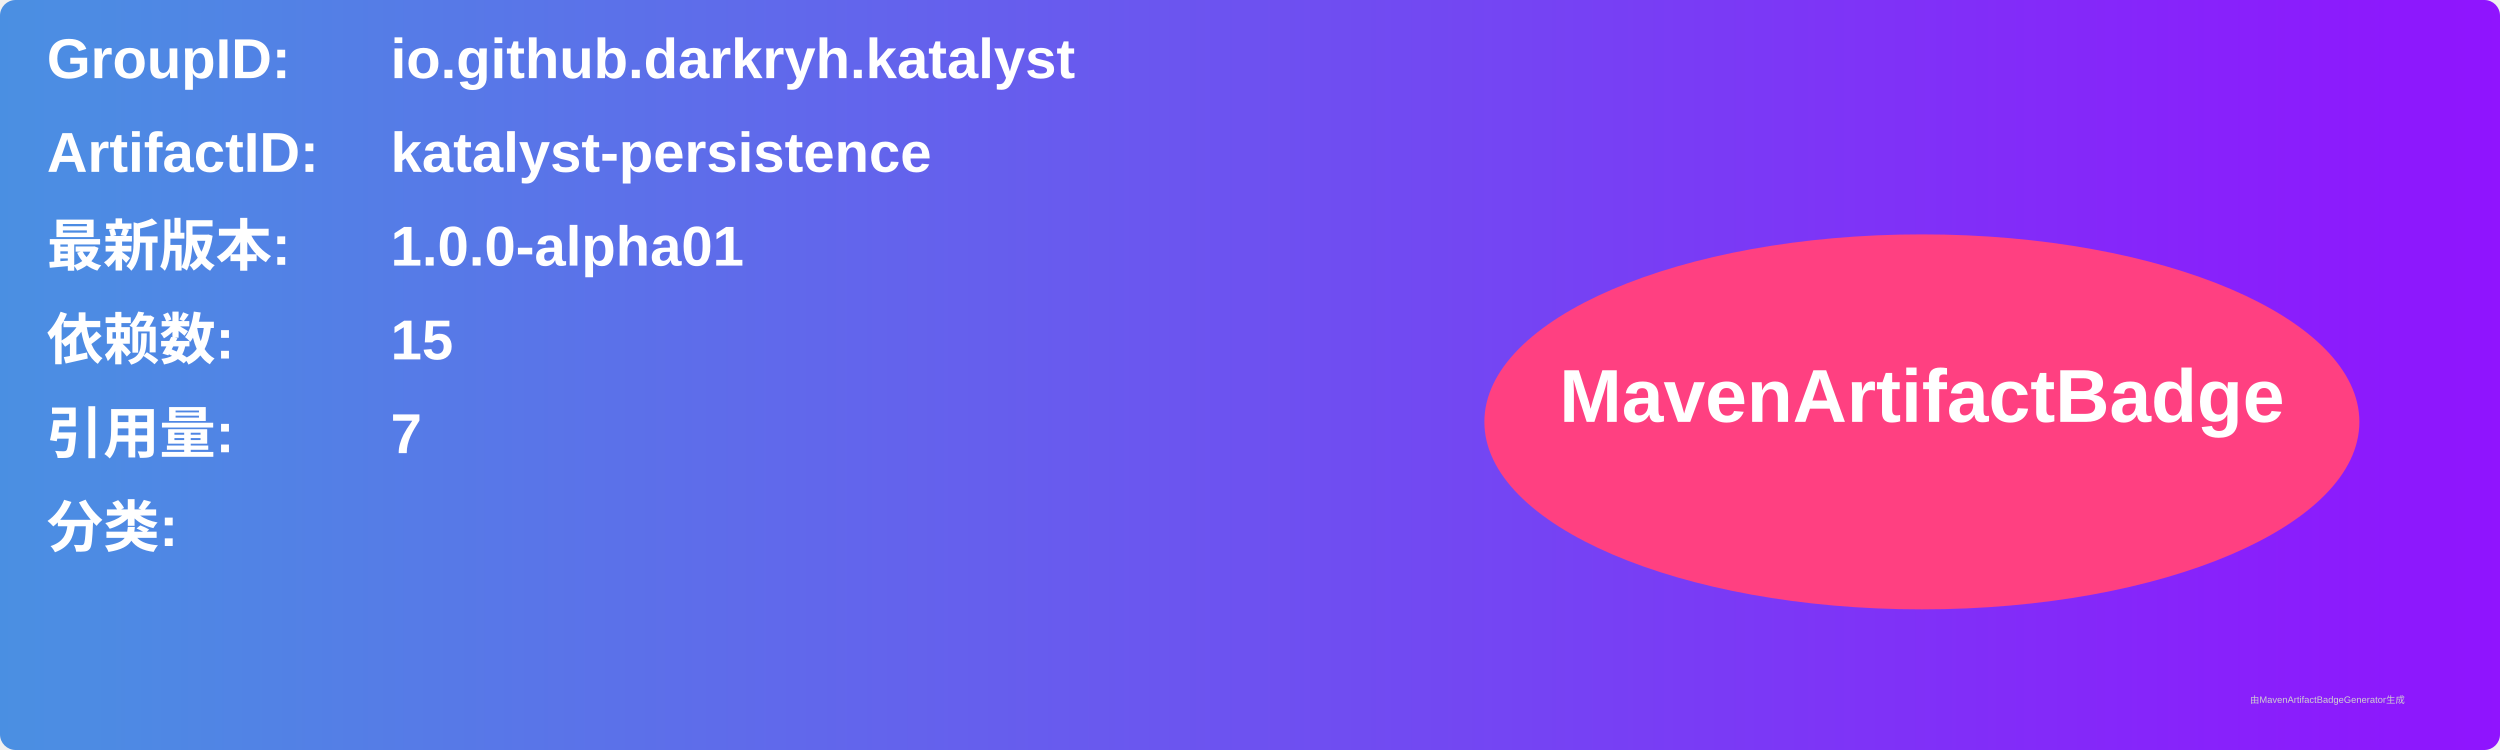
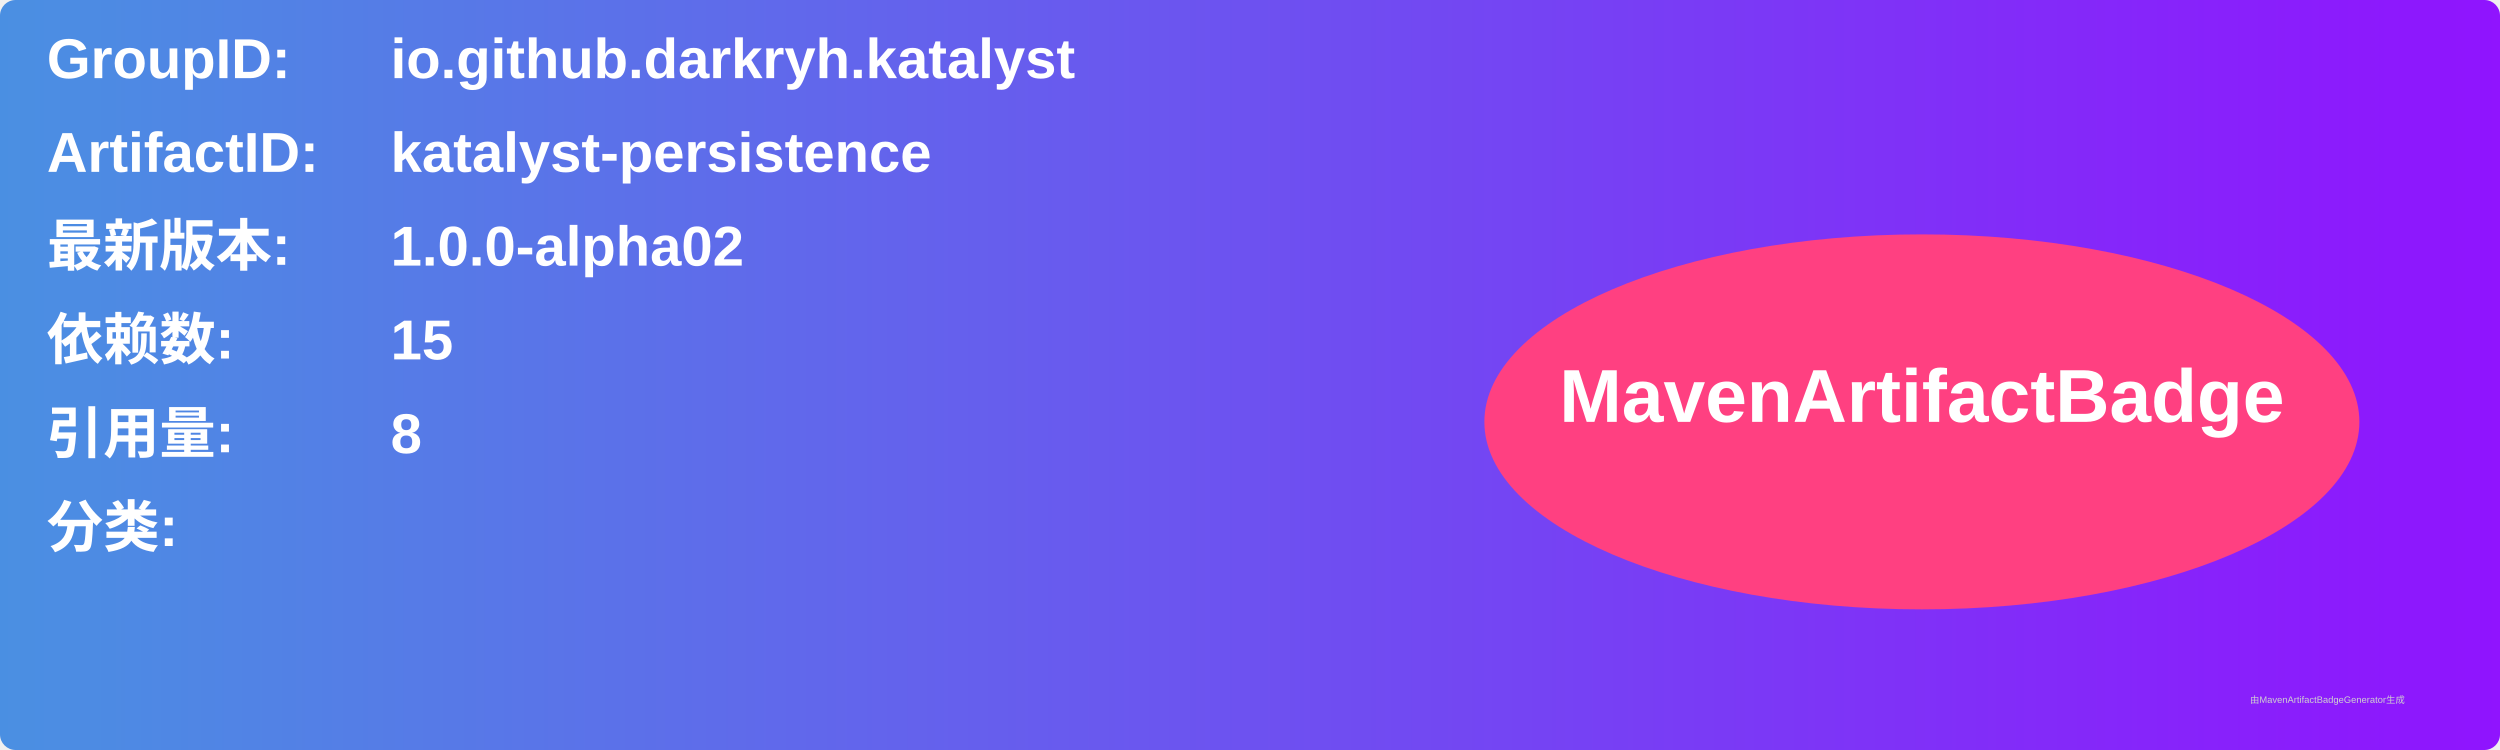
<svg xmlns="http://www.w3.org/2000/svg" width="800" height="240" viewBox="0 0 800 240">
  <linearGradient id="grad" x1="0%" y1="0%" x2="100%" y2="0%">
    <stop offset="0%" stop-color="#4a90e2" />
    <stop offset="100%" stop-color="#9013fe" />
  </linearGradient>
  <rect width="100%" height="100%" rx="5" ry="5" fill="url(#grad)" />
  <g transform="translate(15, 15)">
    <text x="0" y="10" font-family="Arial" font-size="18" fill="white" font-weight="bold" width="260">GroupID:</text>
    <text x="110" y="10" font-family="Arial" font-size="18" fill="white" font-weight="bold" width="460">io.github.darkryh.katalyst</text>
    <text x="0" y="40" font-family="Arial" font-size="18" fill="white" font-weight="bold" width="260">ArtifactID:</text>
    <text x="110" y="40" font-family="Arial" font-size="18" fill="white" font-weight="bold" width="460">katalyst-persistence</text>
    <text x="0" y="70" font-family="Arial" font-size="18" fill="white" font-weight="bold">最新版本:</text>
    <text x="110" y="70" font-family="Arial" font-size="18" fill="white" font-weight="bold">
-       <tspan font-weight="bold">1.0.0-alpha01</tspan>
+       <tspan font-weight="bold">1.0.0-alpha02</tspan>
    </text>
    <text x="0" y="100" font-family="Arial" font-size="18" fill="white" font-weight="bold">依赖数: </text>
    <text x="110" y="100" font-family="Arial" font-size="18" fill="white">
      <tspan font-weight="bold">15</tspan>
    </text>
    <text x="0" y="130" font-family="Arial" font-size="18" fill="white" font-weight="bold">引用量: </text>
    <text x="110" y="130" font-family="Arial" font-size="18" fill="white">
-       <tspan font-weight="bold">7</tspan>
+       <tspan font-weight="bold">8</tspan>
    </text>
    <text x="0" y="160" font-family="Arial" font-size="18" fill="white" font-weight="bold">分类:</text>
    <text x="10" y="190" font-family="Arial" font-size="10" fill="white">
      <tspan font-weight="bold" />
    </text>
    <ellipse cx="600" cy="120" rx="140" ry="60" fill="#ff4081" />
    <text x="600" y="120" text-anchor="middle" font-family="Arial" font-size="24" fill="white" font-weight="bold">MavenArtifactBadge</text>
  </g>
  <text x="720" y="225" font-family="Arial" font-size="3" fill="#d0d0d0">由MavenArtifactBadgeGenerator生成</text>
</svg>
